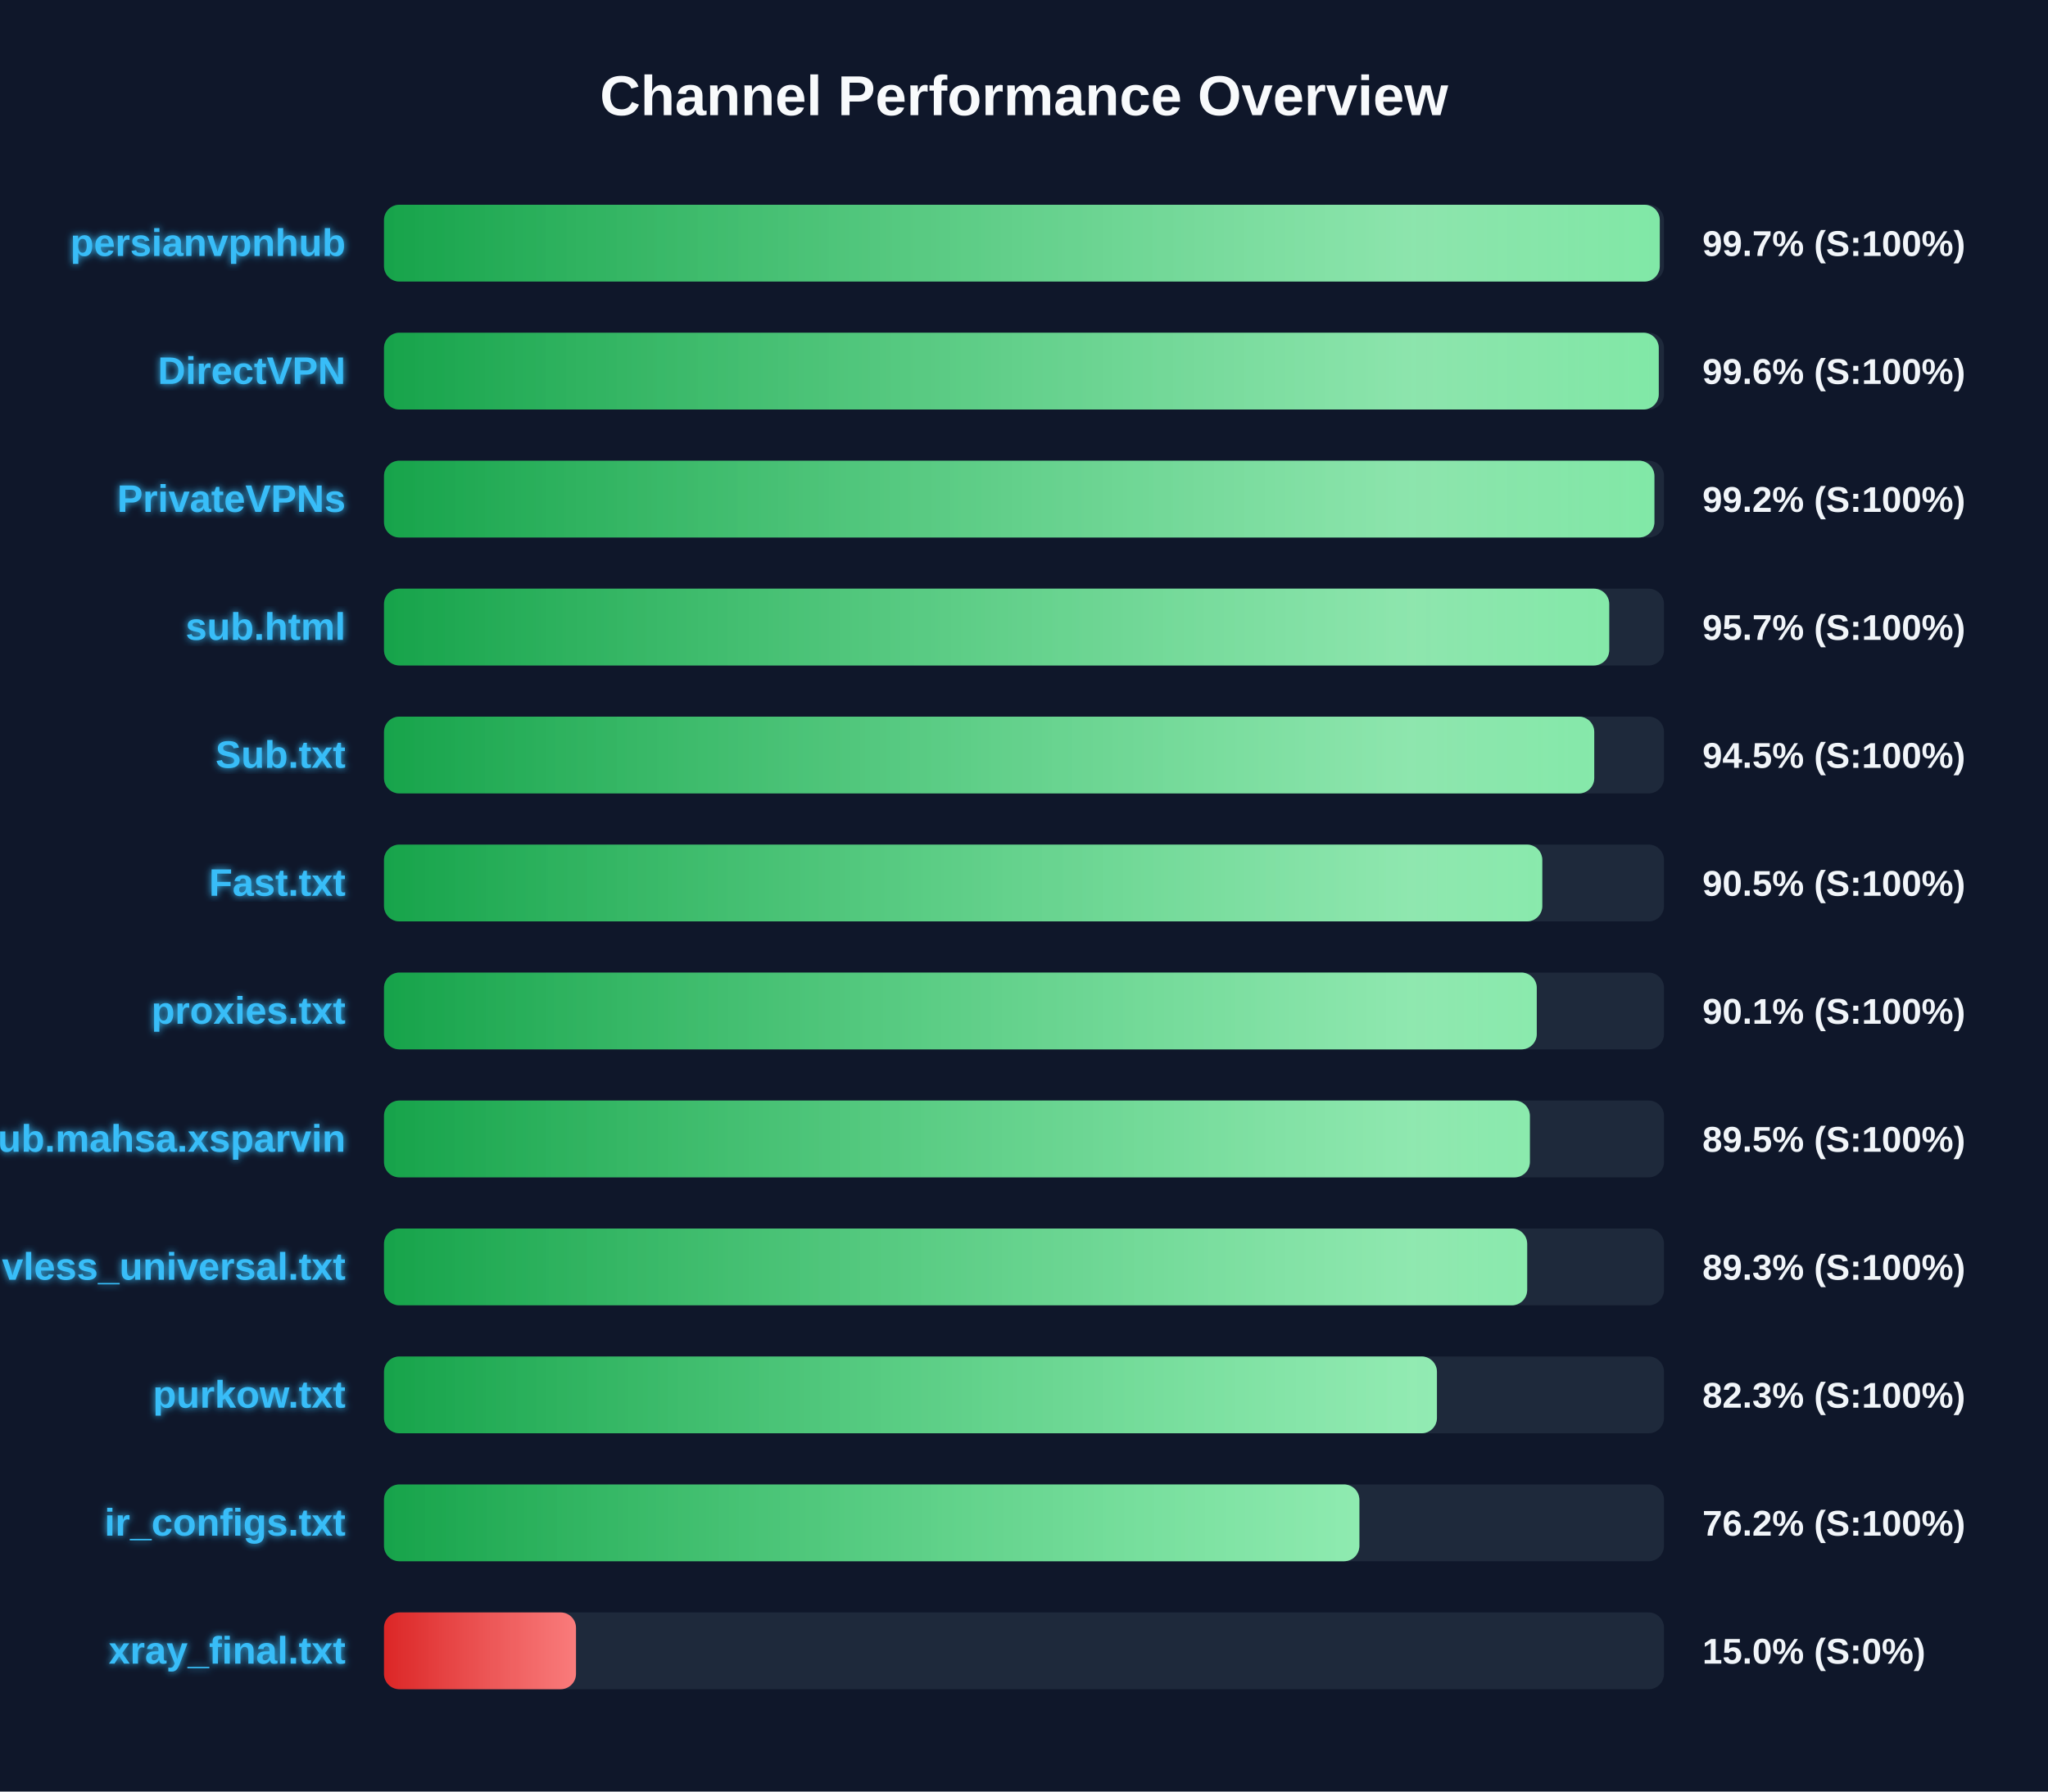
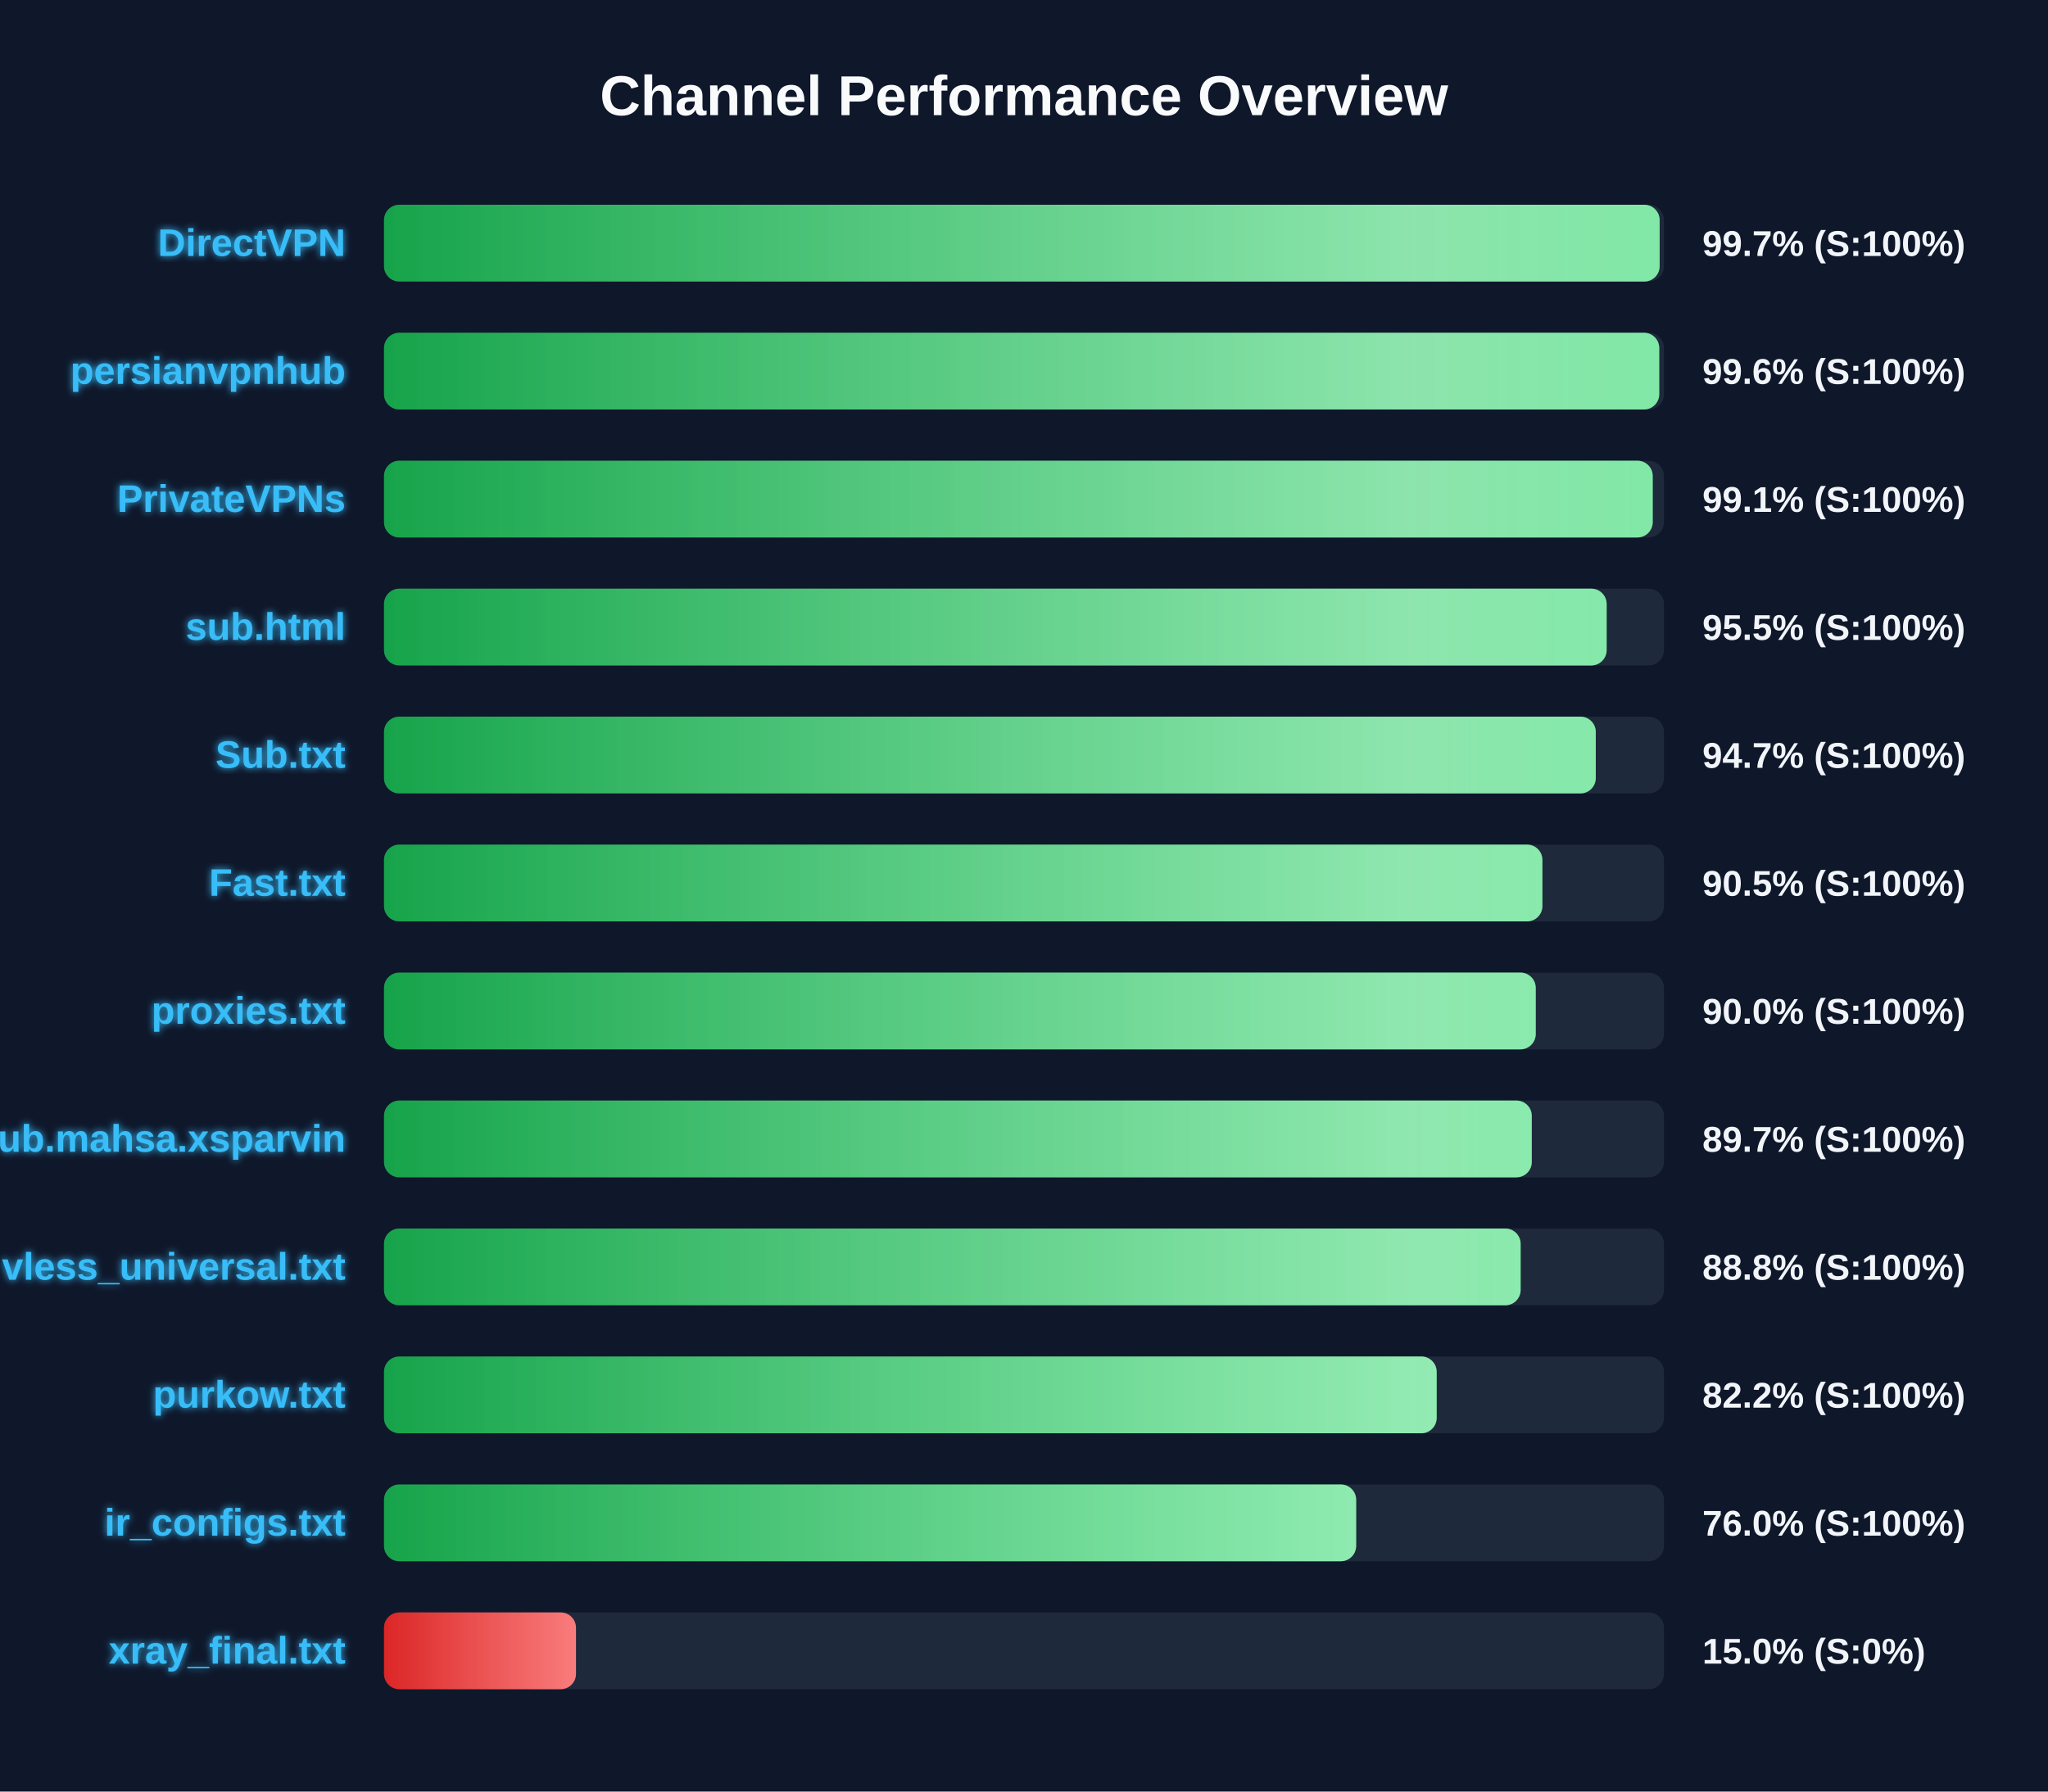
<svg xmlns="http://www.w3.org/2000/svg" width="800" height="700" version="1.1">
  <defs>
    <linearGradient id="grad-green" x1="0%" y1="0%" x2="100%" y2="0%">
      <stop offset="0%" stop-color="#16a34a" />
      <stop offset="100%" stop-color="#4ade80" />
    </linearGradient>
    <linearGradient id="grad-yellow" x1="0%" y1="0%" x2="100%" y2="0%">
      <stop offset="0%" stop-color="#ca8a04" />
      <stop offset="100%" stop-color="#fde047" />
    </linearGradient>
    <linearGradient id="grad-red" x1="0%" y1="0%" x2="100%" y2="0%">
      <stop offset="0%" stop-color="#dc2626" />
      <stop offset="100%" stop-color="#f87171" />
    </linearGradient>
    <linearGradient id="shimmer" x1="0%" y1="0%" x2="100%" y2="0%">
      <stop offset="0%" stop-color="rgba(255,255,255,0)" />
      <stop offset="50%" stop-color="rgba(255,255,255,0.4)" />
      <stop offset="100%" stop-color="rgba(255,255,255,0)" />
    </linearGradient>
    <filter id="glow" x="-20%" y="-20%" width="140%" height="140%">
      <feGaussianBlur stdDeviation="1.5" result="blur" />
      <feComposite in="SourceGraphic" in2="blur" operator="over" />
    </filter>
  </defs>
  <style>
        .bg-rect { fill: #0f172a; }
        .title { font: bold 22px 'Segoe UI', Arial, sans-serif; fill: #f8fafc; }
        .row { font: bold 15px 'Segoe UI', Arial, sans-serif; fill: #38bdf8; filter: url(#glow); }
        .score { font: bold 14px 'Segoe UI', Arial, sans-serif; fill: #f1f5f9; }
        @keyframes shimmer-anim {
            0% { transform: translateX(-100%); }
            100% { transform: translateX(200%); }
        }
        .shimmer-rect {
            animation: shimmer-anim 2.5s infinite linear;
        }
    </style>
  <rect width="100%" height="100%" class="bg-rect" />
  <text x="400" y="45" text-anchor="middle" class="title">Channel Performance Overview</text>
  <rect x="150" y="80" width="500" height="30" fill="#1e293b" rx="6" />
  <clipPath id="clip-0">
-     <rect x="150" y="80" width="498.35" height="30" rx="6" />
+     <rect x="150" y="80" width="498.3" height="30" rx="6" />
  </clipPath>
-   <rect x="150" y="80" width="498.35" height="30" fill="url(#grad-green)" rx="6" />
+   <rect x="150" y="80" width="498.3" height="30" fill="url(#grad-green)" rx="6" />
  <g clip-path="url(#clip-0)">
    <rect x="150" y="80" width="100%" height="30" fill="url(#shimmer)" class="shimmer-rect" />
  </g>
-   <text x="135" y="100" text-anchor="end" class="row">persianvpnhub</text>
+   <text x="135" y="100" text-anchor="end" class="row">DirectVPN</text>
  <text x="665" y="100" text-anchor="start" class="score">99.7% (S:100%)</text>
  <rect x="150" y="130" width="500" height="30" fill="#1e293b" rx="6" />
  <clipPath id="clip-1">
-     <rect x="150" y="130" width="497.95" height="30" rx="6" />
+     <rect x="150" y="130" width="498.15" height="30" rx="6" />
  </clipPath>
-   <rect x="150" y="130" width="497.95" height="30" fill="url(#grad-green)" rx="6" />
+   <rect x="150" y="130" width="498.15" height="30" fill="url(#grad-green)" rx="6" />
  <g clip-path="url(#clip-1)">
    <rect x="150" y="130" width="100%" height="30" fill="url(#shimmer)" class="shimmer-rect" />
  </g>
-   <text x="135" y="150" text-anchor="end" class="row">DirectVPN</text>
+   <text x="135" y="150" text-anchor="end" class="row">persianvpnhub</text>
  <text x="665" y="150" text-anchor="start" class="score">99.6% (S:100%)</text>
  <rect x="150" y="180" width="500" height="30" fill="#1e293b" rx="6" />
  <clipPath id="clip-2">
-     <rect x="150" y="180" width="496.25" height="30" rx="6" />
+     <rect x="150" y="180" width="495.6" height="30" rx="6" />
  </clipPath>
-   <rect x="150" y="180" width="496.25" height="30" fill="url(#grad-green)" rx="6" />
+   <rect x="150" y="180" width="495.6" height="30" fill="url(#grad-green)" rx="6" />
  <g clip-path="url(#clip-2)">
    <rect x="150" y="180" width="100%" height="30" fill="url(#shimmer)" class="shimmer-rect" />
  </g>
  <text x="135" y="200" text-anchor="end" class="row">PrivateVPNs</text>
-   <text x="665" y="200" text-anchor="start" class="score">99.2% (S:100%)</text>
+   <text x="665" y="200" text-anchor="start" class="score">99.1% (S:100%)</text>
  <rect x="150" y="230" width="500" height="30" fill="#1e293b" rx="6" />
  <clipPath id="clip-3">
-     <rect x="150" y="230" width="478.6" height="30" rx="6" />
+     <rect x="150" y="230" width="477.6" height="30" rx="6" />
  </clipPath>
-   <rect x="150" y="230" width="478.6" height="30" fill="url(#grad-green)" rx="6" />
+   <rect x="150" y="230" width="477.6" height="30" fill="url(#grad-green)" rx="6" />
  <g clip-path="url(#clip-3)">
    <rect x="150" y="230" width="100%" height="30" fill="url(#shimmer)" class="shimmer-rect" />
  </g>
  <text x="135" y="250" text-anchor="end" class="row">sub.html</text>
-   <text x="665" y="250" text-anchor="start" class="score">95.7% (S:100%)</text>
+   <text x="665" y="250" text-anchor="start" class="score">95.5% (S:100%)</text>
  <rect x="150" y="280" width="500" height="30" fill="#1e293b" rx="6" />
  <clipPath id="clip-4">
-     <rect x="150" y="280" width="472.75" height="30" rx="6" />
+     <rect x="150" y="280" width="473.35" height="30" rx="6" />
  </clipPath>
-   <rect x="150" y="280" width="472.75" height="30" fill="url(#grad-green)" rx="6" />
+   <rect x="150" y="280" width="473.35" height="30" fill="url(#grad-green)" rx="6" />
  <g clip-path="url(#clip-4)">
    <rect x="150" y="280" width="100%" height="30" fill="url(#shimmer)" class="shimmer-rect" />
  </g>
  <text x="135" y="300" text-anchor="end" class="row">Sub.txt</text>
-   <text x="665" y="300" text-anchor="start" class="score">94.5% (S:100%)</text>
+   <text x="665" y="300" text-anchor="start" class="score">94.7% (S:100%)</text>
  <rect x="150" y="330" width="500" height="30" fill="#1e293b" rx="6" />
  <clipPath id="clip-5">
-     <rect x="150" y="330" width="452.45" height="30" rx="6" />
+     <rect x="150" y="330" width="452.5" height="30" rx="6" />
  </clipPath>
-   <rect x="150" y="330" width="452.45" height="30" fill="url(#grad-green)" rx="6" />
+   <rect x="150" y="330" width="452.5" height="30" fill="url(#grad-green)" rx="6" />
  <g clip-path="url(#clip-5)">
    <rect x="150" y="330" width="100%" height="30" fill="url(#shimmer)" class="shimmer-rect" />
  </g>
  <text x="135" y="350" text-anchor="end" class="row">Fast.txt</text>
  <text x="665" y="350" text-anchor="start" class="score">90.5% (S:100%)</text>
  <rect x="150" y="380" width="500" height="30" fill="#1e293b" rx="6" />
  <clipPath id="clip-6">
-     <rect x="150" y="380" width="450.3" height="30" rx="6" />
+     <rect x="150" y="380" width="449.9" height="30" rx="6" />
  </clipPath>
-   <rect x="150" y="380" width="450.3" height="30" fill="url(#grad-green)" rx="6" />
+   <rect x="150" y="380" width="449.9" height="30" fill="url(#grad-green)" rx="6" />
  <g clip-path="url(#clip-6)">
    <rect x="150" y="380" width="100%" height="30" fill="url(#shimmer)" class="shimmer-rect" />
  </g>
  <text x="135" y="400" text-anchor="end" class="row">proxies.txt</text>
-   <text x="665" y="400" text-anchor="start" class="score">90.1% (S:100%)</text>
+   <text x="665" y="400" text-anchor="start" class="score">90.0% (S:100%)</text>
  <rect x="150" y="430" width="500" height="30" fill="#1e293b" rx="6" />
  <clipPath id="clip-7">
-     <rect x="150" y="430" width="447.6" height="30" rx="6" />
+     <rect x="150" y="430" width="448.35" height="30" rx="6" />
  </clipPath>
-   <rect x="150" y="430" width="447.6" height="30" fill="url(#grad-green)" rx="6" />
+   <rect x="150" y="430" width="448.35" height="30" fill="url(#grad-green)" rx="6" />
  <g clip-path="url(#clip-7)">
    <rect x="150" y="430" width="100%" height="30" fill="url(#shimmer)" class="shimmer-rect" />
  </g>
  <text x="135" y="450" text-anchor="end" class="row">Sub.mahsa.xsparvin</text>
-   <text x="665" y="450" text-anchor="start" class="score">89.5% (S:100%)</text>
+   <text x="665" y="450" text-anchor="start" class="score">89.7% (S:100%)</text>
  <rect x="150" y="480" width="500" height="30" fill="#1e293b" rx="6" />
  <clipPath id="clip-8">
-     <rect x="150" y="480" width="446.55" height="30" rx="6" />
+     <rect x="150" y="480" width="444.0" height="30" rx="6" />
  </clipPath>
-   <rect x="150" y="480" width="446.55" height="30" fill="url(#grad-green)" rx="6" />
+   <rect x="150" y="480" width="444.0" height="30" fill="url(#grad-green)" rx="6" />
  <g clip-path="url(#clip-8)">
    <rect x="150" y="480" width="100%" height="30" fill="url(#shimmer)" class="shimmer-rect" />
  </g>
  <text x="135" y="500" text-anchor="end" class="row">vless_universal.txt</text>
-   <text x="665" y="500" text-anchor="start" class="score">89.3% (S:100%)</text>
+   <text x="665" y="500" text-anchor="start" class="score">88.8% (S:100%)</text>
  <rect x="150" y="530" width="500" height="30" fill="#1e293b" rx="6" />
  <clipPath id="clip-9">
-     <rect x="150" y="530" width="411.3" height="30" rx="6" />
+     <rect x="150" y="530" width="411.2" height="30" rx="6" />
  </clipPath>
-   <rect x="150" y="530" width="411.3" height="30" fill="url(#grad-green)" rx="6" />
+   <rect x="150" y="530" width="411.2" height="30" fill="url(#grad-green)" rx="6" />
  <g clip-path="url(#clip-9)">
    <rect x="150" y="530" width="100%" height="30" fill="url(#shimmer)" class="shimmer-rect" />
  </g>
  <text x="135" y="550" text-anchor="end" class="row">purkow.txt</text>
-   <text x="665" y="550" text-anchor="start" class="score">82.3% (S:100%)</text>
+   <text x="665" y="550" text-anchor="start" class="score">82.2% (S:100%)</text>
  <rect x="150" y="580" width="500" height="30" fill="#1e293b" rx="6" />
  <clipPath id="clip-10">
-     <rect x="150" y="580" width="381.0" height="30" rx="6" />
+     <rect x="150" y="580" width="379.75" height="30" rx="6" />
  </clipPath>
-   <rect x="150" y="580" width="381.0" height="30" fill="url(#grad-green)" rx="6" />
+   <rect x="150" y="580" width="379.75" height="30" fill="url(#grad-green)" rx="6" />
  <g clip-path="url(#clip-10)">
    <rect x="150" y="580" width="100%" height="30" fill="url(#shimmer)" class="shimmer-rect" />
  </g>
  <text x="135" y="600" text-anchor="end" class="row">ir_configs.txt</text>
-   <text x="665" y="600" text-anchor="start" class="score">76.2% (S:100%)</text>
+   <text x="665" y="600" text-anchor="start" class="score">76.0% (S:100%)</text>
  <rect x="150" y="630" width="500" height="30" fill="#1e293b" rx="6" />
  <clipPath id="clip-11">
    <rect x="150" y="630" width="75.0" height="30" rx="6" />
  </clipPath>
  <rect x="150" y="630" width="75.0" height="30" fill="url(#grad-red)" rx="6" />
  <g clip-path="url(#clip-11)">
    <rect x="150" y="630" width="100%" height="30" fill="url(#shimmer)" class="shimmer-rect" />
  </g>
  <text x="135" y="650" text-anchor="end" class="row">xray_final.txt</text>
  <text x="665" y="650" text-anchor="start" class="score">15.0% (S:0%)</text>
</svg>
